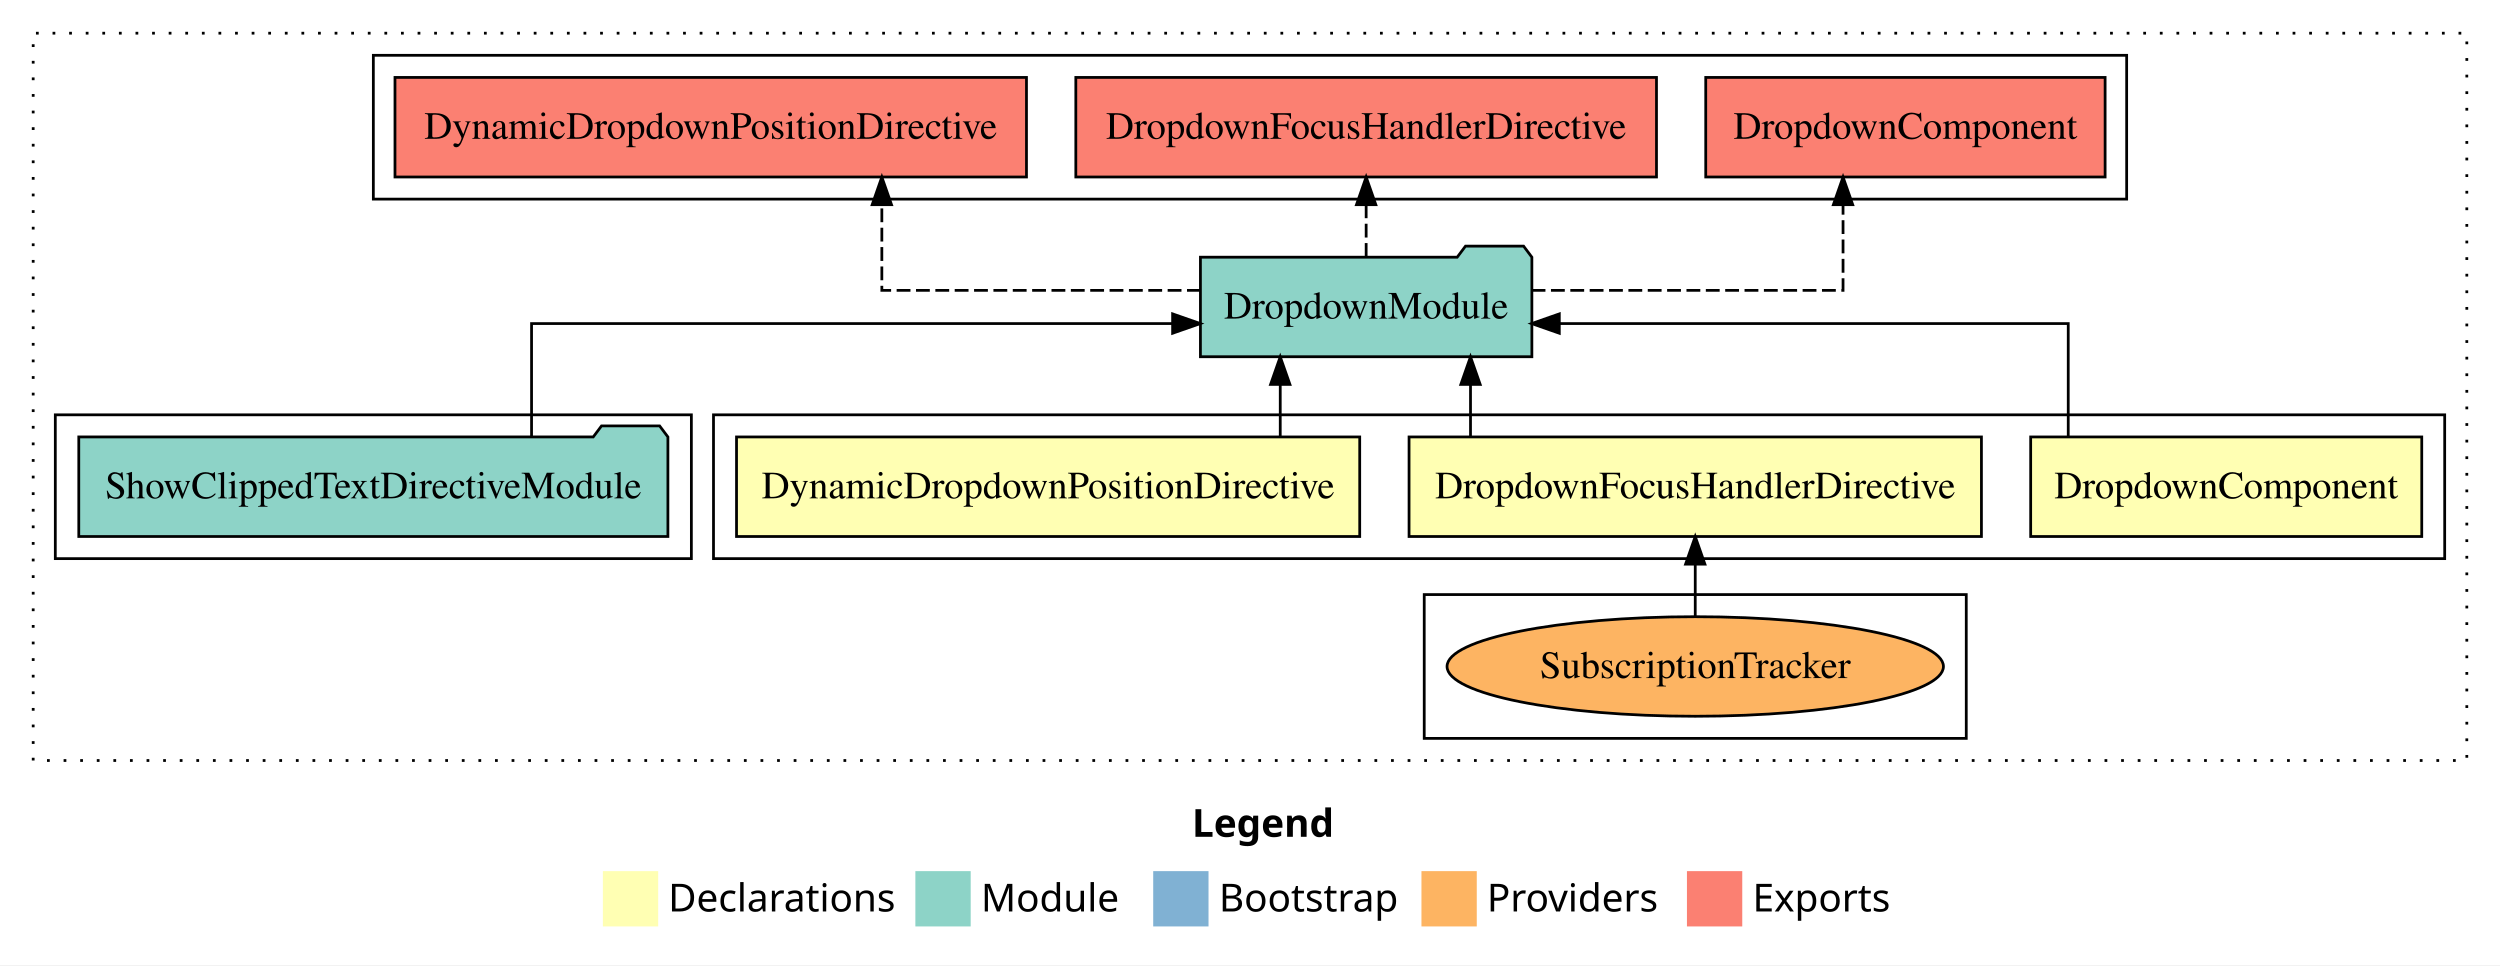
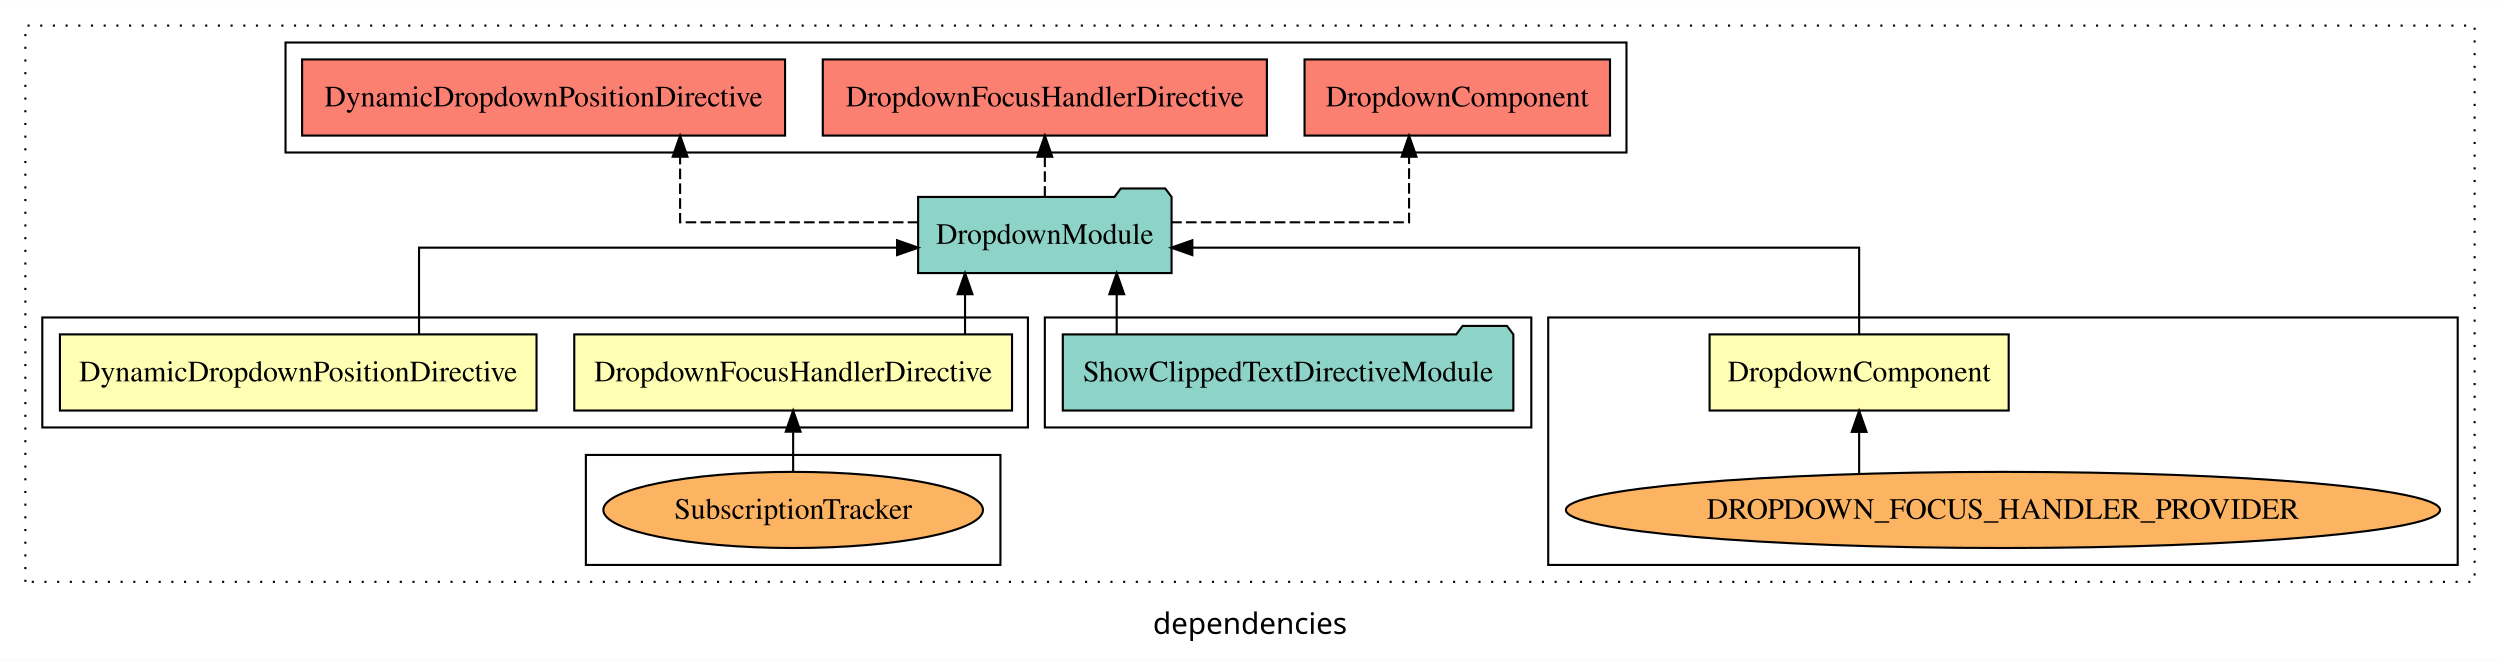
- <svg xmlns="http://www.w3.org/2000/svg" width="904pt" height="349pt" viewBox="0.00 0.00 904.00 349.00">
-   <g id="graph0" class="graph" transform="scale(1 1) rotate(0) translate(4 345)">
-     <polygon fill="#ffffff" stroke="transparent" points="-4,4 -4,-345 900,-345 900,4 -4,4" />
-     <text text-anchor="start" x="427.009" y="-42.4" font-family="sans-serif" font-weight="bold" font-size="14.00" fill="#000000">Legend</text>
-     <polygon fill="#ffffb3" stroke="transparent" points="214,-10 214,-30 234,-30 234,-10 214,-10" />
-     <text text-anchor="start" x="237.629" y="-15.4" font-family="sans-serif" font-size="14.00" fill="#000000">  Declarations</text>
-     <polygon fill="#8dd3c7" stroke="transparent" points="327,-10 327,-30 347,-30 347,-10 327,-10" />
-     <text text-anchor="start" x="350.725" y="-15.4" font-family="sans-serif" font-size="14.00" fill="#000000">  Module</text>
-     <polygon fill="#80b1d3" stroke="transparent" points="413,-10 413,-30 433,-30 433,-10 413,-10" />
-     <text text-anchor="start" x="436.781" y="-15.4" font-family="sans-serif" font-size="14.00" fill="#000000">  Bootstrap</text>
-     <polygon fill="#fdb462" stroke="transparent" points="510,-10 510,-30 530,-30 530,-10 510,-10" />
-     <text text-anchor="start" x="533.673" y="-15.4" font-family="sans-serif" font-size="14.00" fill="#000000">  Providers</text>
-     <polygon fill="#fb8072" stroke="transparent" points="606,-10 606,-30 626,-30 626,-10 606,-10" />
-     <text text-anchor="start" x="629.726" y="-15.4" font-family="sans-serif" font-size="14.00" fill="#000000">  Exports</text>
+ <svg xmlns="http://www.w3.org/2000/svg" width="1182pt" height="312pt" viewBox="0.00 0.00 1182.00 311.80">
+   <g id="graph0" class="graph" transform="scale(1 1) rotate(0) translate(4 307.8)">
+     <polygon fill="white" stroke="transparent" points="-4,4 -4,-307.8 1178,-307.8 1178,4 -4,4" />
+     <text text-anchor="middle" x="587" y="-8.2" font-family="sans-serif" font-size="14.00">dependencies</text>
    <g id="clust1" class="cluster">
-       <polygon fill="none" stroke="#000000" stroke-dasharray="1,5" points="8,-70 8,-333 888,-333 888,-70 8,-70" />
+       <polygon fill="none" stroke="black" stroke-dasharray="1,5" points="8,-32.8 8,-295.8 1166,-295.8 1166,-32.8 8,-32.8" />
+     </g>
+     <g id="clust7" class="cluster">
+       <polygon fill="none" stroke="black" points="131,-235.8 131,-287.8 765,-287.8 765,-235.8 131,-235.8" />
+     </g>
+     <g id="clust3" class="cluster">
+       <polygon fill="none" stroke="black" points="728,-40.8 728,-157.8 1158,-157.8 1158,-40.8 728,-40.8" />
+     </g>
+     <g id="clust6" class="cluster">
+       <polygon fill="none" stroke="black" points="490,-105.8 490,-157.8 720,-157.8 720,-105.8 490,-105.8" />
    </g>
    <g id="clust2" class="cluster">
-       <polygon fill="none" stroke="#000000" points="254,-143 254,-195 880,-195 880,-143 254,-143" />
+       <polygon fill="none" stroke="black" points="16,-105.8 16,-157.8 482,-157.8 482,-105.8 16,-105.8" />
    </g>
    <g id="clust4" class="cluster">
-       <polygon fill="none" stroke="#000000" points="511,-78 511,-130 707,-130 707,-78 511,-78" />
-     </g>
-     <g id="clust6" class="cluster">
-       <polygon fill="none" stroke="#000000" points="16,-143 16,-195 246,-195 246,-143 16,-143" />
-     </g>
-     <g id="clust7" class="cluster">
-       <polygon fill="none" stroke="#000000" points="131,-273 131,-325 765,-325 765,-273 131,-273" />
+       <polygon fill="none" stroke="black" points="273,-40.8 273,-92.8 469,-92.8 469,-40.8 273,-40.8" />
    </g>
    <g id="node1" class="node">
-       <polygon fill="#ffffb3" stroke="#000000" points="871.706,-187 730.294,-187 730.294,-151 871.706,-151 871.706,-187" />
-       <text text-anchor="middle" x="801" y="-164.8" font-family="Times,serif" font-size="14.00" fill="#000000">DropdownComponent</text>
+       <polygon fill="#ffffb3" stroke="black" points="945.71,-149.8 804.29,-149.8 804.29,-113.8 945.71,-113.8 945.71,-149.8" />
+       <text text-anchor="middle" x="875" y="-127.6" font-family="Times,serif" font-size="14.00">DropdownComponent</text>
    </g>
    <g id="node4" class="node">
-       <polygon fill="#8dd3c7" stroke="#000000" points="549.924,-252 546.924,-256 525.924,-256 522.924,-252 430.076,-252 430.076,-216 549.924,-216 549.924,-252" />
-       <text text-anchor="middle" x="490" y="-229.8" font-family="Times,serif" font-size="14.00" fill="#000000">DropdownModule</text>
+       <polygon fill="#8dd3c7" stroke="black" points="549.92,-214.8 546.92,-218.8 525.92,-218.8 522.92,-214.8 430.08,-214.8 430.08,-178.8 549.92,-178.8 549.92,-214.8" />
+       <text text-anchor="middle" x="490" y="-192.6" font-family="Times,serif" font-size="14.00">DropdownModule</text>
    </g>
    <g id="edge1" class="edge">
-       <path fill="none" stroke="#000000" d="M743.875,-187.023C743.875,-204.373 743.875,-228 743.875,-228 743.875,-228 559.843,-228 559.843,-228" />
-       <polygon fill="#000000" stroke="#000000" points="559.843,-224.5 549.843,-228 559.843,-231.5 559.843,-224.5" />
+       <path fill="none" stroke="black" d="M875,-149.82C875,-167.17 875,-190.8 875,-190.8 875,-190.8 559.73,-190.8 559.73,-190.8" />
+       <polygon fill="black" stroke="black" points="559.73,-187.3 549.73,-190.8 559.73,-194.3 559.73,-187.3" />
    </g>
    <g id="node2" class="node">
-       <polygon fill="#ffffb3" stroke="#000000" points="712.486,-187 505.514,-187 505.514,-151 712.486,-151 712.486,-187" />
-       <text text-anchor="middle" x="609" y="-164.8" font-family="Times,serif" font-size="14.00" fill="#000000">DropdownFocusHandlerDirective</text>
+       <polygon fill="#ffffb3" stroke="black" points="474.49,-149.8 267.51,-149.8 267.51,-113.8 474.49,-113.8 474.49,-149.8" />
+       <text text-anchor="middle" x="371" y="-127.6" font-family="Times,serif" font-size="14.00">DropdownFocusHandlerDirective</text>
+     </g>
+     <g id="edge3" class="edge">
+       <path fill="none" stroke="black" d="M452.27,-149.91C452.27,-149.91 452.27,-168.79 452.27,-168.79" />
+       <polygon fill="black" stroke="black" points="448.77,-168.79 452.27,-178.79 455.77,-168.79 448.77,-168.79" />
+     </g>
+     <g id="node3" class="node">
+       <polygon fill="#ffffb3" stroke="black" points="249.67,-149.8 24.33,-149.8 24.33,-113.8 249.67,-113.8 249.67,-149.8" />
+       <text text-anchor="middle" x="137" y="-127.6" font-family="Times,serif" font-size="14.00">DynamicDropdownPositionDirective</text>
+     </g>
+     <g id="edge5" class="edge">
+       <path fill="none" stroke="black" d="M194.12,-149.82C194.12,-167.17 194.12,-190.8 194.12,-190.8 194.12,-190.8 420.13,-190.8 420.13,-190.8" />
+       <polygon fill="black" stroke="black" points="420.13,-194.3 430.13,-190.8 420.13,-187.3 420.13,-194.3" />
+     </g>
+     <g id="node8" class="node">
+       <polygon fill="#fb8072" stroke="black" points="757.21,-279.8 612.79,-279.8 612.79,-243.8 757.21,-243.8 757.21,-279.8" />
+       <text text-anchor="middle" x="685" y="-257.6" font-family="Times,serif" font-size="14.00">DropdownComponent </text>
+     </g>
+     <g id="edge7" class="edge">
+       <path fill="none" stroke="black" stroke-dasharray="5,2" d="M549.74,-202.8C599.48,-202.8 662.2,-202.8 662.2,-202.8 662.2,-202.8 662.2,-233.78 662.2,-233.78" />
+       <polygon fill="black" stroke="black" points="658.7,-233.78 662.2,-243.78 665.7,-233.78 658.7,-233.78" />
+     </g>
+     <g id="node9" class="node">
+       <polygon fill="#fb8072" stroke="black" points="594.99,-279.8 385.01,-279.8 385.01,-243.8 594.99,-243.8 594.99,-279.8" />
+       <text text-anchor="middle" x="490" y="-257.6" font-family="Times,serif" font-size="14.00">DropdownFocusHandlerDirective </text>
+     </g>
+     <g id="edge8" class="edge">
+       <path fill="none" stroke="black" stroke-dasharray="5,2" d="M490,-214.91C490,-214.91 490,-233.79 490,-233.79" />
+       <polygon fill="black" stroke="black" points="486.5,-233.79 490,-243.79 493.5,-233.79 486.5,-233.79" />
+     </g>
+     <g id="node10" class="node">
+       <polygon fill="#fb8072" stroke="black" points="367.17,-279.8 138.83,-279.8 138.83,-243.8 367.17,-243.8 367.17,-279.8" />
+       <text text-anchor="middle" x="253" y="-257.6" font-family="Times,serif" font-size="14.00">DynamicDropdownPositionDirective </text>
+     </g>
+     <g id="edge9" class="edge">
+       <path fill="none" stroke="black" stroke-dasharray="5,2" d="M430.17,-202.8C380.36,-202.8 317.55,-202.8 317.55,-202.8 317.55,-202.8 317.55,-233.78 317.55,-233.78" />
+       <polygon fill="black" stroke="black" points="314.05,-233.78 317.55,-243.78 321.05,-233.78 314.05,-233.78" />
+     </g>
+     <g id="node5" class="node">
+       <ellipse fill="#fdb462" stroke="black" cx="943" cy="-66.8" rx="206.65" ry="18" />
+       <text text-anchor="middle" x="943" y="-62.6" font-family="Times,serif" font-size="14.00">DROPDOWN_FOCUS_HANDLER_PROVIDER</text>
    </g>
    <g id="edge2" class="edge">
-       <path fill="none" stroke="#000000" d="M527.735,-187.106C527.735,-187.106 527.735,-205.991 527.735,-205.991" />
-       <polygon fill="#000000" stroke="#000000" points="524.235,-205.991 527.735,-215.991 531.235,-205.991 524.235,-205.991" />
+       <path fill="none" stroke="black" d="M875,-83.88C875,-83.88 875,-103.7 875,-103.7" />
+       <polygon fill="black" stroke="black" points="871.5,-103.7 875,-113.7 878.5,-103.7 871.5,-103.7" />
    </g>
-     <g id="node3" class="node">
-       <polygon fill="#ffffb3" stroke="#000000" points="487.673,-187 262.327,-187 262.327,-151 487.673,-151 487.673,-187" />
-       <text text-anchor="middle" x="375" y="-164.8" font-family="Times,serif" font-size="14.00" fill="#000000">DynamicDropdownPositionDirective</text>
+     <g id="node6" class="node">
+       <ellipse fill="#fdb462" stroke="black" cx="371" cy="-66.8" rx="89.75" ry="18" />
+       <text text-anchor="middle" x="371" y="-62.6" font-family="Times,serif" font-size="14.00">SubscriptionTracker</text>
    </g>
    <g id="edge4" class="edge">
-       <path fill="none" stroke="#000000" d="M458.937,-187.106C458.937,-187.106 458.937,-205.991 458.937,-205.991" />
-       <polygon fill="#000000" stroke="#000000" points="455.437,-205.991 458.937,-215.991 462.437,-205.991 455.437,-205.991" />
+       <path fill="none" stroke="black" d="M371,-84.91C371,-84.91 371,-103.79 371,-103.79" />
+       <polygon fill="black" stroke="black" points="367.5,-103.79 371,-113.79 374.5,-103.79 367.5,-103.79" />
    </g>
    <g id="node7" class="node">
-       <polygon fill="#fb8072" stroke="#000000" points="757.207,-317 612.793,-317 612.793,-281 757.207,-281 757.207,-317" />
-       <text text-anchor="middle" x="685" y="-294.8" font-family="Times,serif" font-size="14.00" fill="#000000">DropdownComponent </text>
+       <polygon fill="#8dd3c7" stroke="black" points="711.51,-149.8 708.51,-153.8 687.51,-153.8 684.51,-149.8 498.49,-149.8 498.49,-113.8 711.51,-113.8 711.51,-149.8" />
+       <text text-anchor="middle" x="605" y="-127.6" font-family="Times,serif" font-size="14.00">ShowClippedTextDirectiveModule</text>
    </g>
    <g id="edge6" class="edge">
-       <path fill="none" stroke="#000000" stroke-dasharray="5,2" d="M549.829,-240C599.635,-240 662.445,-240 662.445,-240 662.445,-240 662.445,-270.978 662.445,-270.978" />
-       <polygon fill="#000000" stroke="#000000" points="658.945,-270.977 662.445,-280.978 665.945,-270.978 658.945,-270.977" />
-     </g>
-     <g id="node8" class="node">
-       <polygon fill="#fb8072" stroke="#000000" points="594.985,-317 385.015,-317 385.015,-281 594.985,-281 594.985,-317" />
-       <text text-anchor="middle" x="490" y="-294.8" font-family="Times,serif" font-size="14.00" fill="#000000">DropdownFocusHandlerDirective </text>
-     </g>
-     <g id="edge7" class="edge">
-       <path fill="none" stroke="#000000" stroke-dasharray="5,2" d="M490,-252.106C490,-252.106 490,-270.991 490,-270.991" />
-       <polygon fill="#000000" stroke="#000000" points="486.5,-270.991 490,-280.991 493.5,-270.991 486.5,-270.991" />
-     </g>
-     <g id="node9" class="node">
-       <polygon fill="#fb8072" stroke="#000000" points="367.173,-317 138.827,-317 138.827,-281 367.173,-281 367.173,-317" />
-       <text text-anchor="middle" x="253" y="-294.8" font-family="Times,serif" font-size="14.00" fill="#000000">DynamicDropdownPositionDirective </text>
-     </g>
-     <g id="edge8" class="edge">
-       <path fill="none" stroke="#000000" stroke-dasharray="5,2" d="M430.222,-240C379.489,-240 314.875,-240 314.875,-240 314.875,-240 314.875,-270.978 314.875,-270.978" />
-       <polygon fill="#000000" stroke="#000000" points="311.375,-270.977 314.875,-280.978 318.375,-270.978 311.375,-270.977" />
-     </g>
-     <g id="node5" class="node">
-       <ellipse fill="#fdb462" stroke="#000000" cx="609" cy="-104" rx="89.746" ry="18" />
-       <text text-anchor="middle" x="609" y="-99.8" font-family="Times,serif" font-size="14.00" fill="#000000">SubscriptionTracker</text>
-     </g>
-     <g id="edge3" class="edge">
-       <path fill="none" stroke="#000000" d="M609,-122.106C609,-122.106 609,-140.991 609,-140.991" />
-       <polygon fill="#000000" stroke="#000000" points="605.5,-140.991 609,-150.991 612.5,-140.991 605.5,-140.991" />
-     </g>
-     <g id="node6" class="node">
-       <polygon fill="#8dd3c7" stroke="#000000" points="237.513,-187 234.513,-191 213.513,-191 210.513,-187 24.487,-187 24.487,-151 237.513,-151 237.513,-187" />
-       <text text-anchor="middle" x="131" y="-164.8" font-family="Times,serif" font-size="14.00" fill="#000000">ShowClippedTextDirectiveModule</text>
-     </g>
-     <g id="edge5" class="edge">
-       <path fill="none" stroke="#000000" d="M188.21,-187.023C188.21,-204.373 188.21,-228 188.21,-228 188.21,-228 420.015,-228 420.015,-228" />
-       <polygon fill="#000000" stroke="#000000" points="420.015,-231.5 430.015,-228 420.015,-224.5 420.015,-231.5" />
+       <path fill="none" stroke="black" d="M523.98,-149.91C523.98,-149.91 523.98,-168.79 523.98,-168.79" />
+       <polygon fill="black" stroke="black" points="520.48,-168.79 523.98,-178.79 527.48,-168.79 520.48,-168.79" />
    </g>
  </g>
</svg>
